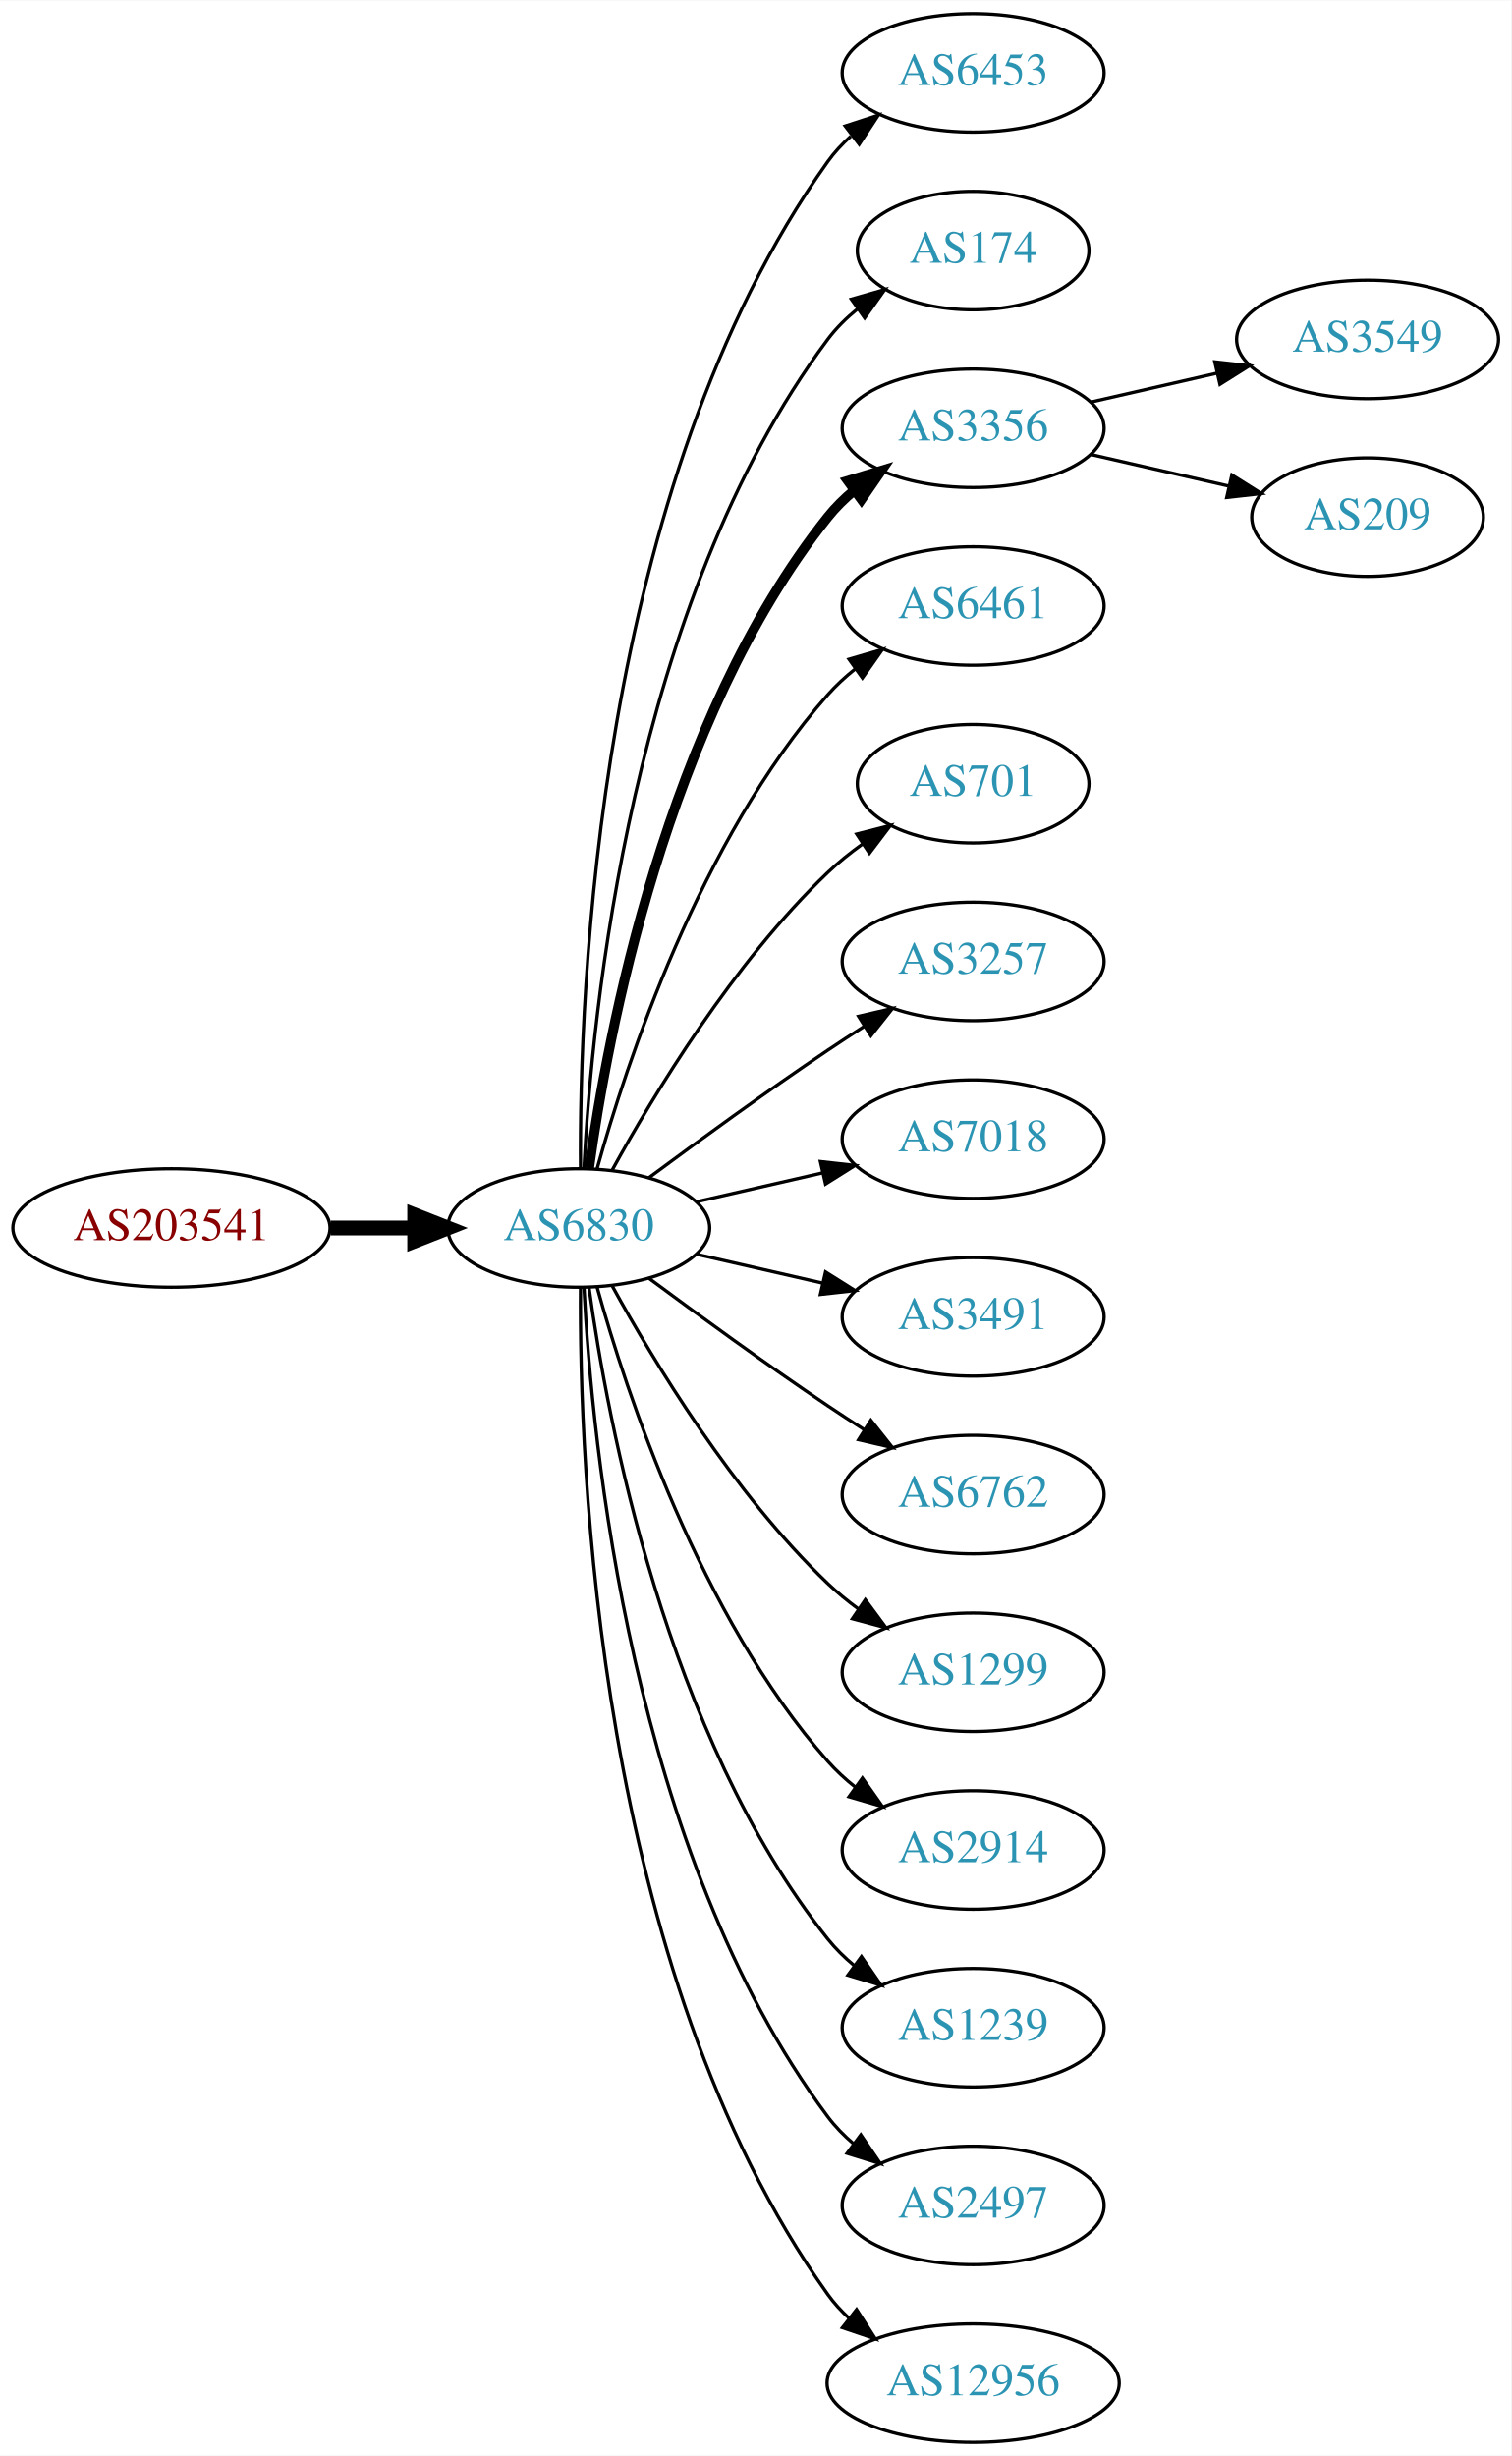
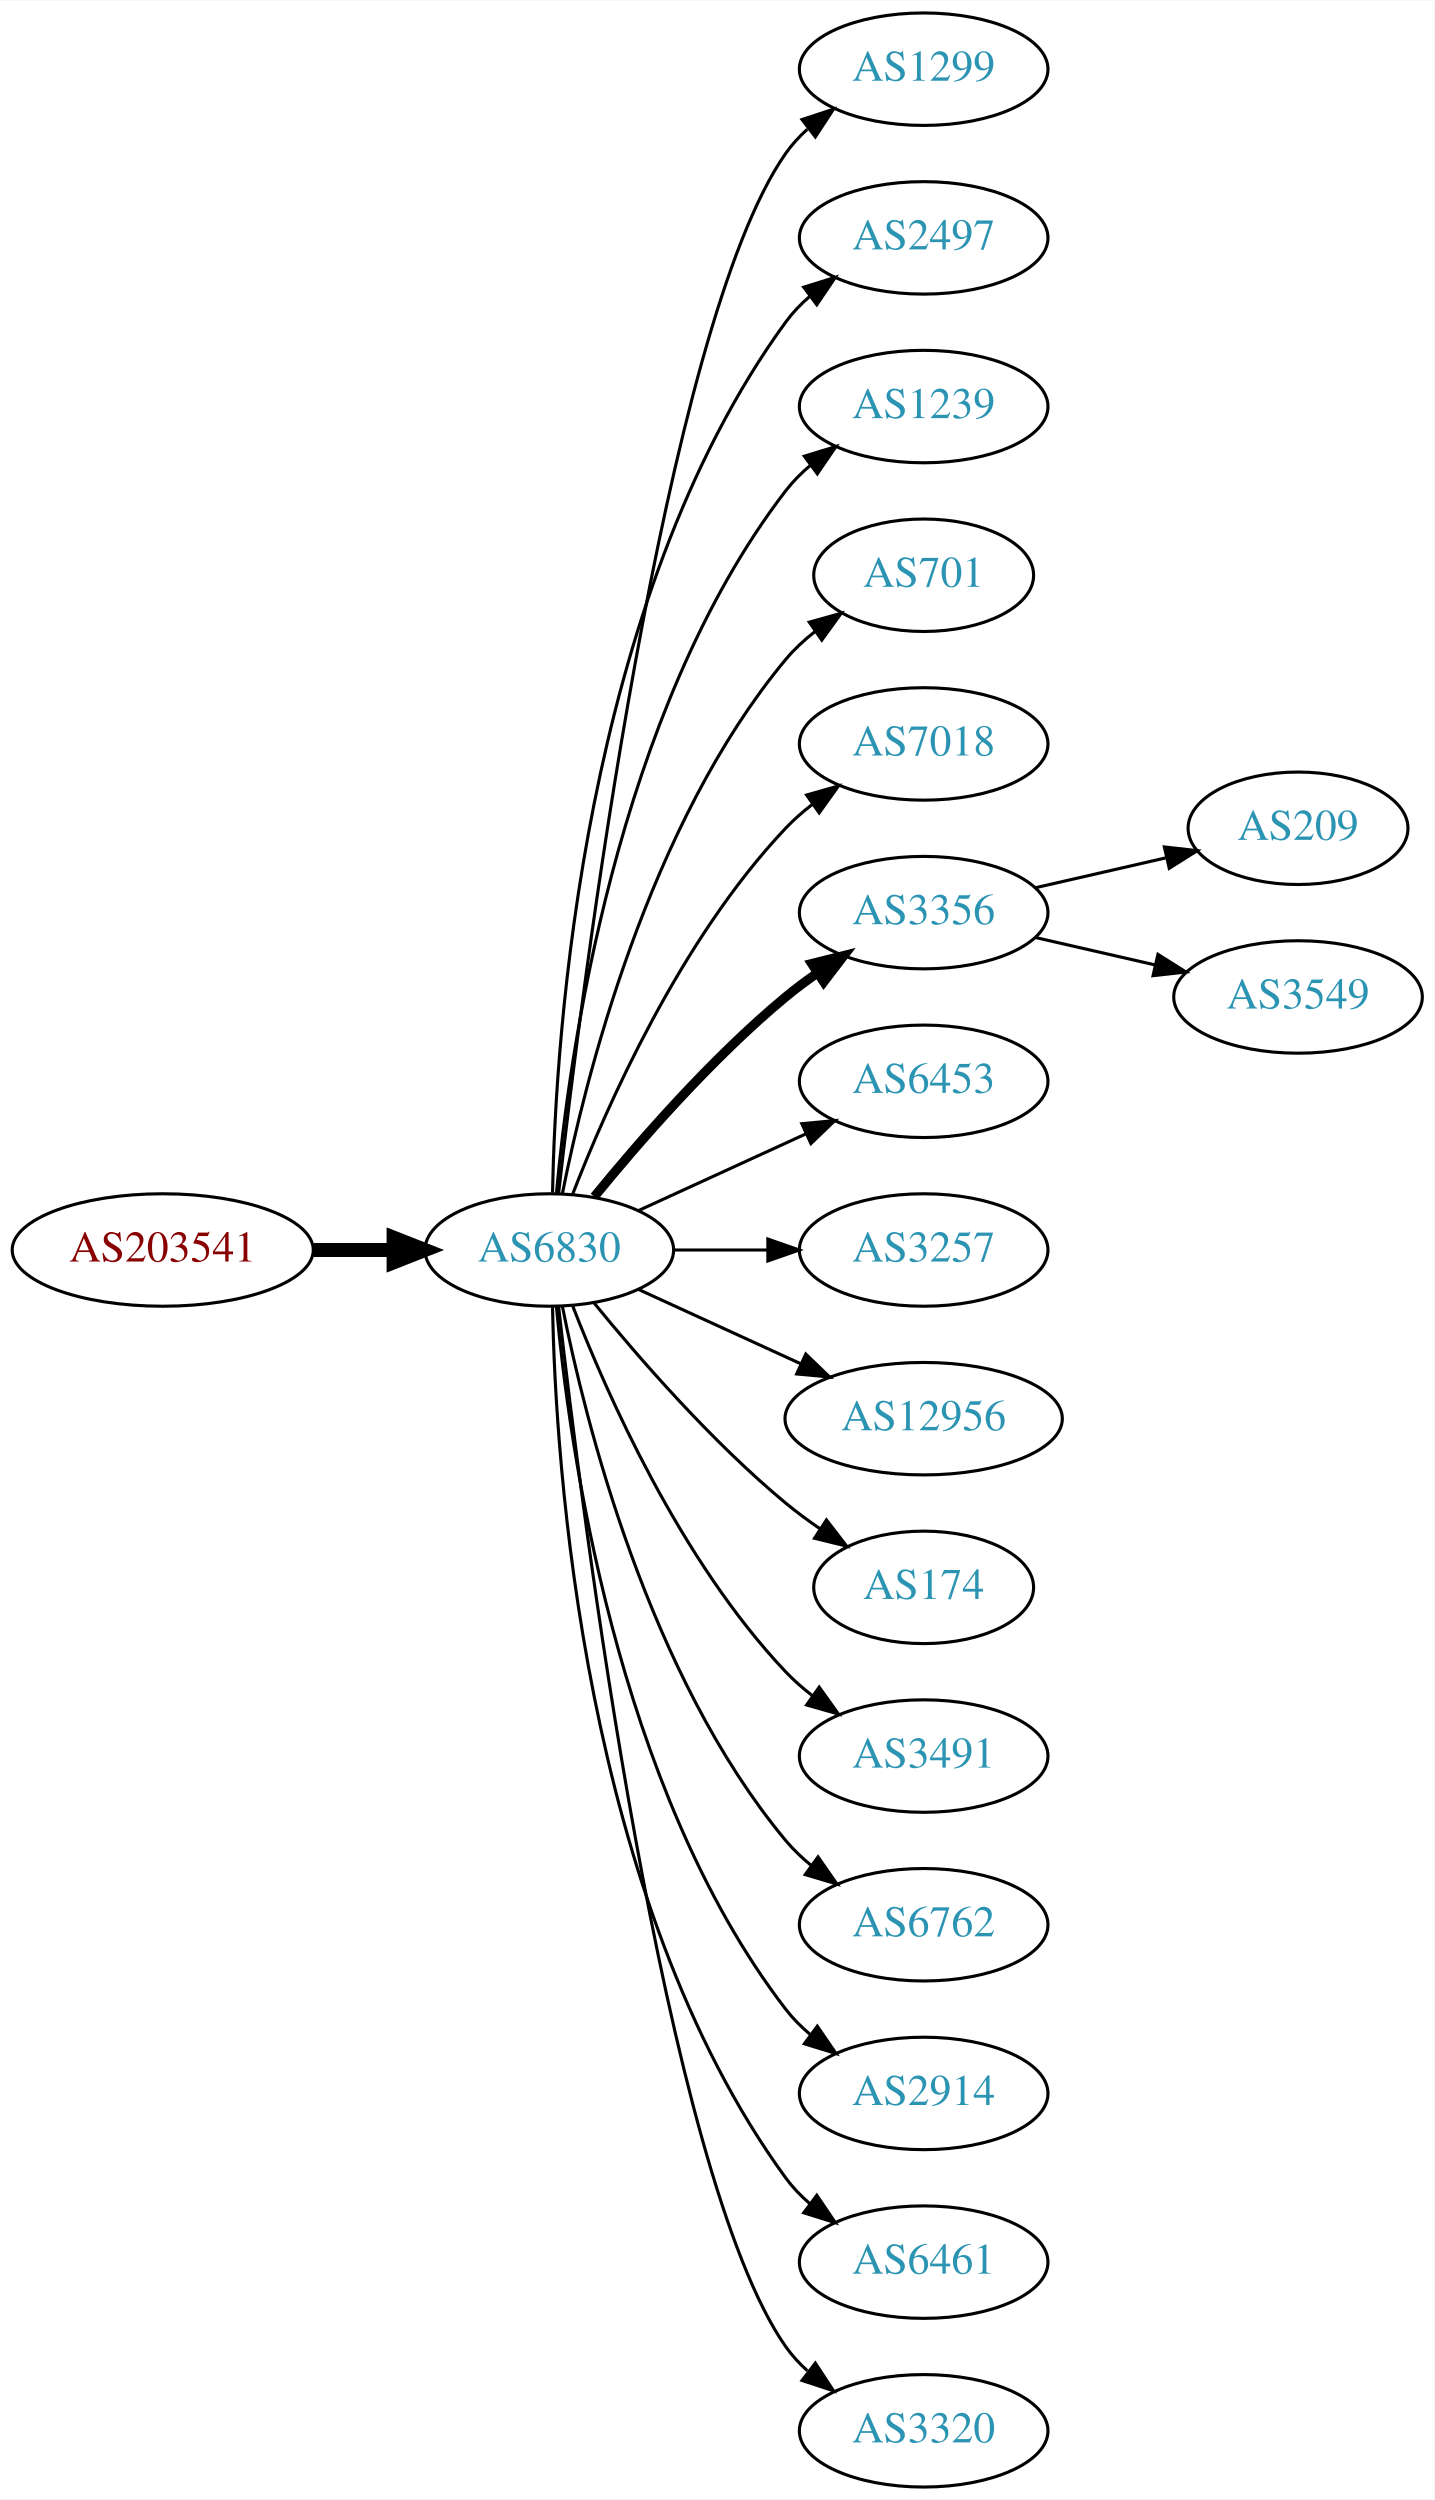
- <svg xmlns="http://www.w3.org/2000/svg" xmlns:xlink="http://www.w3.org/1999/xlink" width="459pt" height="746pt" viewBox="0.00 0.00 459.17 746.00">
-   <g id="graph0" class="graph" transform="scale(1 1) rotate(0) translate(4 742)">
-     <polygon fill="white" stroke="none" points="-4,4 -4,-742 455.17,-742 455.17,4 -4,4" />
+ <svg xmlns="http://www.w3.org/2000/svg" xmlns:xlink="http://www.w3.org/1999/xlink" width="459pt" height="800pt" viewBox="0.00 0.00 459.17 800.00">
+   <g id="graph0" class="graph" transform="scale(1 1) rotate(0) translate(4 796)">
+     <polygon fill="white" stroke="none" points="-4,4 -4,-796 455.17,-796 455.17,4 -4,4" />
    <g id="node1" class="node">
      <g id="a_node1">
        <a xlink:href="/asn/203541" xlink:title="AS203541 ~ Kabelfernsehen Pillersee GmbH [AT]">
-           <ellipse fill="#ffffff" stroke="black" cx="48.096" cy="-369" rx="48.192" ry="18" />
-           <text text-anchor="middle" x="48.096" y="-365.3" font-family="Times,serif" font-size="14.00" fill="#880000">AS203541</text>
+           <ellipse fill="#ffffff" stroke="black" cx="48.096" cy="-396" rx="48.192" ry="18" />
+           <text text-anchor="middle" x="48.096" y="-392.3" font-family="Times,serif" font-size="14.00" fill="#880000">AS203541</text>
        </a>
      </g>
    </g>
    <g id="node2" class="node">
      <g id="a_node2">
        <a xlink:href="/asn/6830" xlink:title="AS6830 ~ LibertyGlobal [AT]">
-           <ellipse fill="#ffffff" stroke="black" cx="171.838" cy="-369" rx="39.794" ry="18" />
-           <text text-anchor="middle" x="171.838" y="-365.3" font-family="Times,serif" font-size="14.00" fill="#2c94b3">AS6830</text>
+           <ellipse fill="#ffffff" stroke="black" cx="171.838" cy="-396" rx="39.794" ry="18" />
+           <text text-anchor="middle" x="171.838" y="-392.3" font-family="Times,serif" font-size="14.00" fill="#2c94b3">AS6830</text>
        </a>
      </g>
    </g>
    <g id="edge1" class="edge">
-       <path fill="none" stroke="black" stroke-width="4.5" d="M96.513,-369C104.867,-369 113.577,-369 121.969,-369" />
-       <polygon fill="black" stroke="black" stroke-width="4.5" points="122.004,-372.938 132.004,-369 122.004,-365.063 122.004,-372.938" />
+       <path fill="none" stroke="black" stroke-width="4.5" d="M96.513,-396C104.867,-396 113.577,-396 121.969,-396" />
+       <polygon fill="black" stroke="black" stroke-width="4.5" points="122.004,-399.938 132.004,-396 122.004,-392.063 122.004,-399.938" />
    </g>
    <g id="node3" class="node">
      <g id="a_node3">
-         <a xlink:href="/asn/6453" xlink:title="AS6453 ~ TATA COMMUNICATIONS (AMERICA) INC [US]">
-           <ellipse fill="#ffffff" stroke="black" cx="291.681" cy="-720" rx="39.794" ry="18" />
-           <text text-anchor="middle" x="291.681" y="-716.3" font-family="Times,serif" font-size="14.00" fill="#2c94b3">AS6453</text>
+         <a xlink:href="/asn/1299" xlink:title="AS1299 ~ Telia Carrier [EU]">
+           <ellipse fill="#ffffff" stroke="black" cx="291.681" cy="-774" rx="39.794" ry="18" />
+           <text text-anchor="middle" x="291.681" y="-770.3" font-family="Times,serif" font-size="14.00" fill="#2c94b3">AS1299</text>
        </a>
      </g>
    </g>
    <g id="edge2" class="edge">
-       <path fill="none" stroke="black" d="M172.387,-387.063C171.967,-439.503 177.121,-594.293 247.484,-693 249.486,-695.809 251.881,-698.388 254.502,-700.743" />
-       <polygon fill="black" stroke="black" points="252.807,-703.852 262.879,-707.139 257.055,-698.288 252.807,-703.852" />
+       <path fill="none" stroke="black" d="M174.808,-414.101C182.036,-477.928 208.714,-691.628 247.484,-747 249.463,-749.825 251.841,-752.416 254.451,-754.779" />
+       <polygon fill="black" stroke="black" points="252.744,-757.881 262.81,-761.188 257.003,-752.326 252.744,-757.881" />
    </g>
    <g id="node4" class="node">
      <g id="a_node4">
-         <a xlink:href="/asn/174" xlink:title="AS174 ~ Cogent Communications [US]">
-           <ellipse fill="#ffffff" stroke="black" cx="291.681" cy="-666" rx="35.194" ry="18" />
-           <text text-anchor="middle" x="291.681" y="-662.3" font-family="Times,serif" font-size="14.00" fill="#2c94b3">AS174</text>
+         <a xlink:href="/asn/2497" xlink:title="AS2497 ~ Internet Initiative Japan Inc. [JP]">
+           <ellipse fill="#ffffff" stroke="black" cx="291.681" cy="-720" rx="39.794" ry="18" />
+           <text text-anchor="middle" x="291.681" y="-716.3" font-family="Times,serif" font-size="14.00" fill="#2c94b3">AS2497</text>
        </a>
      </g>
    </g>
    <g id="edge3" class="edge">
-       <path fill="none" stroke="black" d="M173.43,-387.023C175.806,-433.412 187.724,-558.893 247.484,-639 250.043,-642.429 253.176,-645.526 256.577,-648.295" />
-       <polygon fill="black" stroke="black" points="254.668,-651.232 264.85,-654.159 258.716,-645.521 254.668,-651.232" />
+       <path fill="none" stroke="black" d="M172.87,-414.337C173.843,-464.079 182.562,-603.806 247.484,-693 249.696,-696.039 252.364,-698.813 255.276,-701.326" />
+       <polygon fill="black" stroke="black" points="253.294,-704.214 263.407,-707.373 257.471,-698.597 253.294,-704.214" />
    </g>
    <g id="node5" class="node">
      <g id="a_node5">
-         <a xlink:href="/asn/3356" xlink:title="AS3356 ~ Level 3 Parent, LLC [US]">
-           <ellipse fill="#ffffff" stroke="black" cx="291.681" cy="-612" rx="39.794" ry="18" />
-           <text text-anchor="middle" x="291.681" y="-608.3" font-family="Times,serif" font-size="14.00" fill="#2c94b3">AS3356</text>
+         <a xlink:href="/asn/1239" xlink:title="AS1239 ~ Sprint [US]">
+           <ellipse fill="#ffffff" stroke="black" cx="291.681" cy="-666" rx="39.794" ry="18" />
+           <text text-anchor="middle" x="291.681" y="-662.3" font-family="Times,serif" font-size="14.00" fill="#2c94b3">AS1239</text>
        </a>
      </g>
    </g>
    <g id="edge4" class="edge">
-       <path fill="none" stroke="black" stroke-width="3" d="M174.977,-387.17C180.477,-426.974 198.303,-523.233 247.484,-585 249.826,-587.94 252.58,-590.649 255.546,-593.121" />
-       <polygon fill="black" stroke="black" stroke-width="3" points="253.611,-596.042 263.752,-599.11 257.738,-590.388 253.611,-596.042" />
+       <path fill="none" stroke="black" d="M174.122,-414.117C178.02,-457.332 193.037,-568.131 247.484,-639 249.774,-641.981 252.494,-644.716 255.439,-647.205" />
+       <polygon fill="black" stroke="black" points="253.485,-650.113 263.615,-653.218 257.633,-644.473 253.485,-650.113" />
    </g>
    <g id="node6" class="node">
      <g id="a_node6">
-         <a xlink:href="/asn/6461" xlink:title="AS6461 ~ Zayo Bandwidth [US]">
-           <ellipse fill="#ffffff" stroke="black" cx="291.681" cy="-558" rx="39.794" ry="18" />
-           <text text-anchor="middle" x="291.681" y="-554.3" font-family="Times,serif" font-size="14.00" fill="#2c94b3">AS6461</text>
+         <a xlink:href="/asn/701" xlink:title="AS701 ~ UUNET [US]">
+           <ellipse fill="#ffffff" stroke="black" cx="291.681" cy="-612" rx="35.194" ry="18" />
+           <text text-anchor="middle" x="291.681" y="-608.3" font-family="Times,serif" font-size="14.00" fill="#2c94b3">AS701</text>
        </a>
      </g>
    </g>
    <g id="edge5" class="edge">
-       <path fill="none" stroke="black" d="M177.411,-386.946C186.317,-418.995 208.601,-486.842 247.484,-531 249.968,-533.821 252.818,-536.449 255.844,-538.871" />
-       <polygon fill="black" stroke="black" points="253.961,-541.828 264.133,-544.791 258.029,-536.131 253.961,-541.828" />
+       <path fill="none" stroke="black" d="M176.037,-414.073C183.2,-450.141 203.474,-532.125 247.484,-585 250.221,-588.288 253.466,-591.298 256.93,-594.017" />
+       <polygon fill="black" stroke="black" points="255.065,-596.983 265.271,-599.827 259.066,-591.239 255.065,-596.983" />
    </g>
    <g id="node7" class="node">
      <g id="a_node7">
-         <a xlink:href="/asn/701" xlink:title="AS701 ~ UUNET [US]">
-           <ellipse fill="#ffffff" stroke="black" cx="291.681" cy="-504" rx="35.194" ry="18" />
-           <text text-anchor="middle" x="291.681" y="-500.3" font-family="Times,serif" font-size="14.00" fill="#2c94b3">AS701</text>
+         <a xlink:href="/asn/7018" xlink:title="AS7018 ~ AT&amp;T Services, Inc. [US]">
+           <ellipse fill="#ffffff" stroke="black" cx="291.681" cy="-558" rx="39.794" ry="18" />
+           <text text-anchor="middle" x="291.681" y="-554.3" font-family="Times,serif" font-size="14.00" fill="#2c94b3">AS7018</text>
        </a>
      </g>
    </g>
    <g id="edge6" class="edge">
-       <path fill="none" stroke="black" d="M182.079,-386.713C194.625,-409.561 218.802,-449.611 247.484,-477 250.738,-480.107 254.405,-483.046 258.192,-485.76" />
-       <polygon fill="black" stroke="black" points="256.294,-488.701 266.56,-491.322 260.169,-482.872 256.294,-488.701" />
+       <path fill="none" stroke="black" d="M179.361,-413.994C190.112,-441.728 213.769,-495.429 247.484,-531 250.07,-533.728 252.988,-536.294 256.056,-538.677" />
+       <polygon fill="black" stroke="black" points="254.21,-541.658 264.404,-544.543 258.234,-535.93 254.21,-541.658" />
    </g>
    <g id="node8" class="node">
      <g id="a_node8">
-         <a xlink:href="/asn/3257" xlink:title="AS3257 ~ GTT [DE]">
-           <ellipse fill="#ffffff" stroke="black" cx="291.681" cy="-450" rx="39.794" ry="18" />
-           <text text-anchor="middle" x="291.681" y="-446.3" font-family="Times,serif" font-size="14.00" fill="#2c94b3">AS3257</text>
+         <a xlink:href="/asn/3356" xlink:title="AS3356 ~ Level 3 Parent, LLC [US]">
+           <ellipse fill="#ffffff" stroke="black" cx="291.681" cy="-504" rx="39.794" ry="18" />
+           <text text-anchor="middle" x="291.681" y="-500.3" font-family="Times,serif" font-size="14.00" fill="#2c94b3">AS3356</text>
        </a>
      </g>
    </g>
    <g id="edge7" class="edge">
-       <path fill="none" stroke="black" d="M193.168,-384.277C208.031,-395.304 228.775,-410.407 247.484,-423 251.033,-425.389 254.784,-427.839 258.532,-430.242" />
-       <polygon fill="black" stroke="black" points="256.858,-433.325 267.181,-435.712 260.6,-427.409 256.858,-433.325" />
+       <path fill="none" stroke="black" stroke-width="3" d="M186.257,-413.065C200.372,-430.375 223.786,-457.345 247.484,-477 250.701,-479.668 254.201,-482.27 257.772,-484.741" />
+       <polygon fill="black" stroke="black" stroke-width="3" points="255.85,-487.666 266.128,-490.236 259.695,-481.817 255.85,-487.666" />
    </g>
    <g id="node9" class="node">
      <g id="a_node9">
-         <a xlink:href="/asn/7018" xlink:title="AS7018 ~ ATT-INTERNET4 [US]">
-           <ellipse fill="#ffffff" stroke="black" cx="291.681" cy="-396" rx="39.794" ry="18" />
-           <text text-anchor="middle" x="291.681" y="-392.3" font-family="Times,serif" font-size="14.00" fill="#2c94b3">AS7018</text>
+         <a xlink:href="/asn/6453" xlink:title="AS6453 ~ TATA COMMUNICATIONS (AMERICA) INC [US]">
+           <ellipse fill="#ffffff" stroke="black" cx="291.681" cy="-450" rx="39.794" ry="18" />
+           <text text-anchor="middle" x="291.681" y="-446.3" font-family="Times,serif" font-size="14.00" fill="#2c94b3">AS6453</text>
        </a>
      </g>
    </g>
    <g id="edge8" class="edge">
-       <path fill="none" stroke="black" d="M207.557,-376.955C219.557,-379.704 233.178,-382.825 245.871,-385.733" />
-       <polygon fill="black" stroke="black" points="245.273,-389.187 255.802,-388.009 246.836,-382.364 245.273,-389.187" />
+       <path fill="none" stroke="black" d="M200.467,-408.661C216.424,-415.973 236.694,-425.261 253.977,-433.181" />
+       <polygon fill="black" stroke="black" points="252.676,-436.435 263.225,-437.419 255.592,-430.071 252.676,-436.435" />
    </g>
    <g id="node10" class="node">
      <g id="a_node10">
-         <a xlink:href="/asn/3491" xlink:title="AS3491 ~ PCCW Global, Inc. [US]">
-           <ellipse fill="#ffffff" stroke="black" cx="291.681" cy="-342" rx="39.794" ry="18" />
-           <text text-anchor="middle" x="291.681" y="-338.3" font-family="Times,serif" font-size="14.00" fill="#2c94b3">AS3491</text>
+         <a xlink:href="/asn/3257" xlink:title="AS3257 ~ GTT [DE]">
+           <ellipse fill="#ffffff" stroke="black" cx="291.681" cy="-396" rx="39.794" ry="18" />
+           <text text-anchor="middle" x="291.681" y="-392.3" font-family="Times,serif" font-size="14.00" fill="#2c94b3">AS3257</text>
        </a>
      </g>
    </g>
    <g id="edge9" class="edge">
-       <path fill="none" stroke="black" d="M207.557,-361.045C219.557,-358.296 233.178,-355.175 245.871,-352.267" />
-       <polygon fill="black" stroke="black" points="246.836,-355.636 255.802,-349.991 245.273,-348.813 246.836,-355.636" />
+       <path fill="none" stroke="black" d="M211.751,-396C221.304,-396 231.654,-396 241.616,-396" />
+       <polygon fill="black" stroke="black" points="241.809,-399.5 251.809,-396 241.809,-392.5 241.809,-399.5" />
    </g>
    <g id="node11" class="node">
      <g id="a_node11">
-         <a xlink:href="/asn/6762" xlink:title="AS6762 ~ TELECOM ITALIA SPARKLE S.p.A. [IT]">
-           <ellipse fill="#ffffff" stroke="black" cx="291.681" cy="-288" rx="39.794" ry="18" />
-           <text text-anchor="middle" x="291.681" y="-284.3" font-family="Times,serif" font-size="14.00" fill="#2c94b3">AS6762</text>
+         <a xlink:href="/asn/12956" xlink:title="AS12956 ~ TELXIUS [ES]">
+           <ellipse fill="#ffffff" stroke="black" cx="291.681" cy="-342" rx="44.393" ry="18" />
+           <text text-anchor="middle" x="291.681" y="-338.3" font-family="Times,serif" font-size="14.00" fill="#2c94b3">AS12956</text>
        </a>
      </g>
    </g>
    <g id="edge10" class="edge">
-       <path fill="none" stroke="black" d="M193.168,-353.723C208.031,-342.696 228.775,-327.593 247.484,-315 251.033,-312.611 254.784,-310.161 258.532,-307.758" />
-       <polygon fill="black" stroke="black" points="260.6,-310.591 267.181,-302.288 256.858,-304.675 260.6,-310.591" />
+       <path fill="none" stroke="black" d="M200.467,-383.339C215.965,-376.238 235.531,-367.272 252.478,-359.506" />
+       <polygon fill="black" stroke="black" points="253.948,-362.683 261.58,-355.335 251.031,-356.319 253.948,-362.683" />
    </g>
    <g id="node12" class="node">
      <g id="a_node12">
-         <a xlink:href="/asn/1299" xlink:title="AS1299 ~ Telia Carrier [EU]">
-           <ellipse fill="#ffffff" stroke="black" cx="291.681" cy="-234" rx="39.794" ry="18" />
-           <text text-anchor="middle" x="291.681" y="-230.3" font-family="Times,serif" font-size="14.00" fill="#2c94b3">AS1299</text>
+         <a xlink:href="/asn/174" xlink:title="AS174 ~ Cogent Communications [US]">
+           <ellipse fill="#ffffff" stroke="black" cx="291.681" cy="-288" rx="35.194" ry="18" />
+           <text text-anchor="middle" x="291.681" y="-284.3" font-family="Times,serif" font-size="14.00" fill="#2c94b3">AS174</text>
        </a>
      </g>
    </g>
    <g id="edge11" class="edge">
-       <path fill="none" stroke="black" d="M182.079,-351.287C194.625,-328.439 218.802,-288.389 247.484,-261 250.353,-258.261 253.542,-255.653 256.851,-253.215" />
-       <polygon fill="black" stroke="black" points="258.914,-256.044 265.21,-247.523 254.974,-250.258 258.914,-256.044" />
+       <path fill="none" stroke="black" d="M186.257,-378.935C200.372,-361.625 223.786,-334.655 247.484,-315 250.948,-312.128 254.74,-309.331 258.595,-306.692" />
+       <polygon fill="black" stroke="black" points="260.556,-309.592 267.027,-301.203 256.737,-303.725 260.556,-309.592" />
    </g>
    <g id="node13" class="node">
      <g id="a_node13">
-         <a xlink:href="/asn/2914" xlink:title="AS2914 ~ NTT America, Inc. [US]">
-           <ellipse fill="#ffffff" stroke="black" cx="291.681" cy="-180" rx="39.794" ry="18" />
-           <text text-anchor="middle" x="291.681" y="-176.3" font-family="Times,serif" font-size="14.00" fill="#2c94b3">AS2914</text>
+         <a xlink:href="/asn/3491" xlink:title="AS3491 ~ PCCW Global, Inc. [US]">
+           <ellipse fill="#ffffff" stroke="black" cx="291.681" cy="-234" rx="39.794" ry="18" />
+           <text text-anchor="middle" x="291.681" y="-230.3" font-family="Times,serif" font-size="14.00" fill="#2c94b3">AS3491</text>
        </a>
      </g>
    </g>
    <g id="edge12" class="edge">
-       <path fill="none" stroke="black" d="M177.411,-351.054C186.317,-319.005 208.601,-251.158 247.484,-207 249.968,-204.179 252.818,-201.551 255.844,-199.129" />
-       <polygon fill="black" stroke="black" points="258.029,-201.869 264.133,-193.209 253.961,-196.172 258.029,-201.869" />
+       <path fill="none" stroke="black" d="M179.361,-378.006C190.112,-350.272 213.769,-296.571 247.484,-261 250.07,-258.272 252.988,-255.706 256.056,-253.323" />
+       <polygon fill="black" stroke="black" points="258.234,-256.07 264.404,-247.457 254.21,-250.342 258.234,-256.07" />
    </g>
    <g id="node14" class="node">
      <g id="a_node14">
-         <a xlink:href="/asn/1239" xlink:title="AS1239 ~ Sprint [US]">
-           <ellipse fill="#ffffff" stroke="black" cx="291.681" cy="-126" rx="39.794" ry="18" />
-           <text text-anchor="middle" x="291.681" y="-122.3" font-family="Times,serif" font-size="14.00" fill="#2c94b3">AS1239</text>
+         <a xlink:href="/asn/6762" xlink:title="AS6762 ~ TELECOM ITALIA SPARKLE S.p.A. [IT]">
+           <ellipse fill="#ffffff" stroke="black" cx="291.681" cy="-180" rx="39.794" ry="18" />
+           <text text-anchor="middle" x="291.681" y="-176.3" font-family="Times,serif" font-size="14.00" fill="#2c94b3">AS6762</text>
        </a>
      </g>
    </g>
    <g id="edge13" class="edge">
-       <path fill="none" stroke="black" d="M174.977,-350.83C180.477,-311.026 198.303,-214.767 247.484,-153 249.826,-150.06 252.58,-147.351 255.546,-144.879" />
-       <polygon fill="black" stroke="black" points="257.738,-147.612 263.752,-138.89 253.611,-141.958 257.738,-147.612" />
+       <path fill="none" stroke="black" d="M176.037,-377.927C183.2,-341.859 203.474,-259.875 247.484,-207 249.889,-204.111 252.686,-201.437 255.678,-198.987" />
+       <polygon fill="black" stroke="black" points="257.868,-201.723 263.921,-193.027 253.766,-196.05 257.868,-201.723" />
    </g>
    <g id="node15" class="node">
      <g id="a_node15">
-         <a xlink:href="/asn/2497" xlink:title="AS2497 ~ Internet Initiative Japan Inc. [JP]">
-           <ellipse fill="#ffffff" stroke="black" cx="291.681" cy="-72" rx="39.794" ry="18" />
-           <text text-anchor="middle" x="291.681" y="-68.3" font-family="Times,serif" font-size="14.00" fill="#2c94b3">AS2497</text>
+         <a xlink:href="/asn/2914" xlink:title="AS2914 ~ NTT America, Inc. [US]">
+           <ellipse fill="#ffffff" stroke="black" cx="291.681" cy="-126" rx="39.794" ry="18" />
+           <text text-anchor="middle" x="291.681" y="-122.3" font-family="Times,serif" font-size="14.00" fill="#2c94b3">AS2914</text>
        </a>
      </g>
    </g>
    <g id="edge14" class="edge">
-       <path fill="none" stroke="black" d="M173.43,-350.977C175.806,-304.588 187.724,-179.107 247.484,-99 249.732,-95.987 252.424,-93.231 255.35,-90.728" />
-       <polygon fill="black" stroke="black" points="257.545,-93.459 263.502,-84.697 253.381,-87.831 257.545,-93.459" />
+       <path fill="none" stroke="black" d="M174.122,-377.883C178.02,-334.668 193.037,-223.869 247.484,-153 249.774,-150.019 252.494,-147.284 255.439,-144.795" />
+       <polygon fill="black" stroke="black" points="257.633,-147.527 263.615,-138.782 253.485,-141.887 257.633,-147.527" />
    </g>
    <g id="node16" class="node">
      <g id="a_node16">
-         <a xlink:href="/asn/12956" xlink:title="AS12956 ~ TELXIUS [ES]">
-           <ellipse fill="#ffffff" stroke="black" cx="291.681" cy="-18" rx="44.393" ry="18" />
-           <text text-anchor="middle" x="291.681" y="-14.3" font-family="Times,serif" font-size="14.00" fill="#2c94b3">AS12956</text>
+         <a xlink:href="/asn/6461" xlink:title="AS6461 ~ Zayo Bandwidth [US]">
+           <ellipse fill="#ffffff" stroke="black" cx="291.681" cy="-72" rx="39.794" ry="18" />
+           <text text-anchor="middle" x="291.681" y="-68.3" font-family="Times,serif" font-size="14.00" fill="#2c94b3">AS6461</text>
        </a>
      </g>
    </g>
    <g id="edge15" class="edge">
-       <path fill="none" stroke="black" d="M172.387,-350.937C171.967,-298.497 177.121,-143.707 247.484,-45 249.384,-42.336 251.637,-39.877 254.101,-37.621" />
-       <polygon fill="black" stroke="black" points="256.264,-40.373 261.986,-31.456 251.952,-34.858 256.264,-40.373" />
+       <path fill="none" stroke="black" d="M172.87,-377.663C173.843,-327.921 182.562,-188.194 247.484,-99 249.696,-95.961 252.364,-93.187 255.276,-90.674" />
+       <polygon fill="black" stroke="black" points="257.471,-93.403 263.407,-84.627 253.294,-87.786 257.471,-93.403" />
    </g>
    <g id="node17" class="node">
      <g id="a_node17">
-         <a xlink:href="/asn/3549" xlink:title="AS3549 ~ Level 3 Parent, LLC [US]">
-           <ellipse fill="#ffffff" stroke="black" cx="411.523" cy="-639" rx="39.794" ry="18" />
-           <text text-anchor="middle" x="411.523" y="-635.3" font-family="Times,serif" font-size="14.00" fill="#2c94b3">AS3549</text>
+         <a xlink:href="/asn/3320" xlink:title="AS3320 ~ DTAG [DE]">
+           <ellipse fill="#ffffff" stroke="black" cx="291.681" cy="-18" rx="39.794" ry="18" />
+           <text text-anchor="middle" x="291.681" y="-14.3" font-family="Times,serif" font-size="14.00" fill="#2c94b3">AS3320</text>
        </a>
      </g>
    </g>
    <g id="edge16" class="edge">
-       <path fill="none" stroke="black" d="M327.4,-619.955C339.4,-622.704 353.021,-625.825 365.713,-628.733" />
-       <polygon fill="black" stroke="black" points="365.116,-632.187 375.645,-631.009 366.679,-625.364 365.116,-632.187" />
+       <path fill="none" stroke="black" d="M174.808,-377.899C182.036,-314.072 208.714,-100.372 247.484,-45 249.463,-42.175 251.841,-39.584 254.451,-37.221" />
+       <polygon fill="black" stroke="black" points="257.003,-39.674 262.81,-30.812 252.744,-34.119 257.003,-39.674" />
    </g>
    <g id="node18" class="node">
      <g id="a_node18">
        <a xlink:href="/asn/209" xlink:title="AS209 ~ CenturyLink Communications, LLC [US]">
-           <ellipse fill="#ffffff" stroke="black" cx="411.523" cy="-585" rx="35.194" ry="18" />
-           <text text-anchor="middle" x="411.523" y="-581.3" font-family="Times,serif" font-size="14.00" fill="#2c94b3">AS209</text>
+           <ellipse fill="#ffffff" stroke="black" cx="411.523" cy="-531" rx="35.194" ry="18" />
+           <text text-anchor="middle" x="411.523" y="-527.3" font-family="Times,serif" font-size="14.00" fill="#2c94b3">AS209</text>
        </a>
      </g>
    </g>
    <g id="edge17" class="edge">
-       <path fill="none" stroke="black" d="M327.4,-604.045C340.492,-601.045 355.514,-597.604 369.155,-594.478" />
-       <polygon fill="black" stroke="black" points="370.297,-597.807 379.262,-592.162 368.733,-590.984 370.297,-597.807" />
+       <path fill="none" stroke="black" d="M327.4,-511.955C340.492,-514.955 355.514,-518.396 369.155,-521.522" />
+       <polygon fill="black" stroke="black" points="368.733,-525.016 379.262,-523.838 370.297,-518.193 368.733,-525.016" />
+     </g>
+     <g id="node19" class="node">
+       <g id="a_node19">
+         <a xlink:href="/asn/3549" xlink:title="AS3549 ~ Level 3 Parent, LLC [US]">
+           <ellipse fill="#ffffff" stroke="black" cx="411.523" cy="-477" rx="39.794" ry="18" />
+           <text text-anchor="middle" x="411.523" y="-473.3" font-family="Times,serif" font-size="14.00" fill="#2c94b3">AS3549</text>
+         </a>
+       </g>
+     </g>
+     <g id="edge18" class="edge">
+       <path fill="none" stroke="black" d="M327.4,-496.045C339.4,-493.296 353.021,-490.175 365.713,-487.267" />
+       <polygon fill="black" stroke="black" points="366.679,-490.636 375.645,-484.991 365.116,-483.813 366.679,-490.636" />
    </g>
  </g>
</svg>
